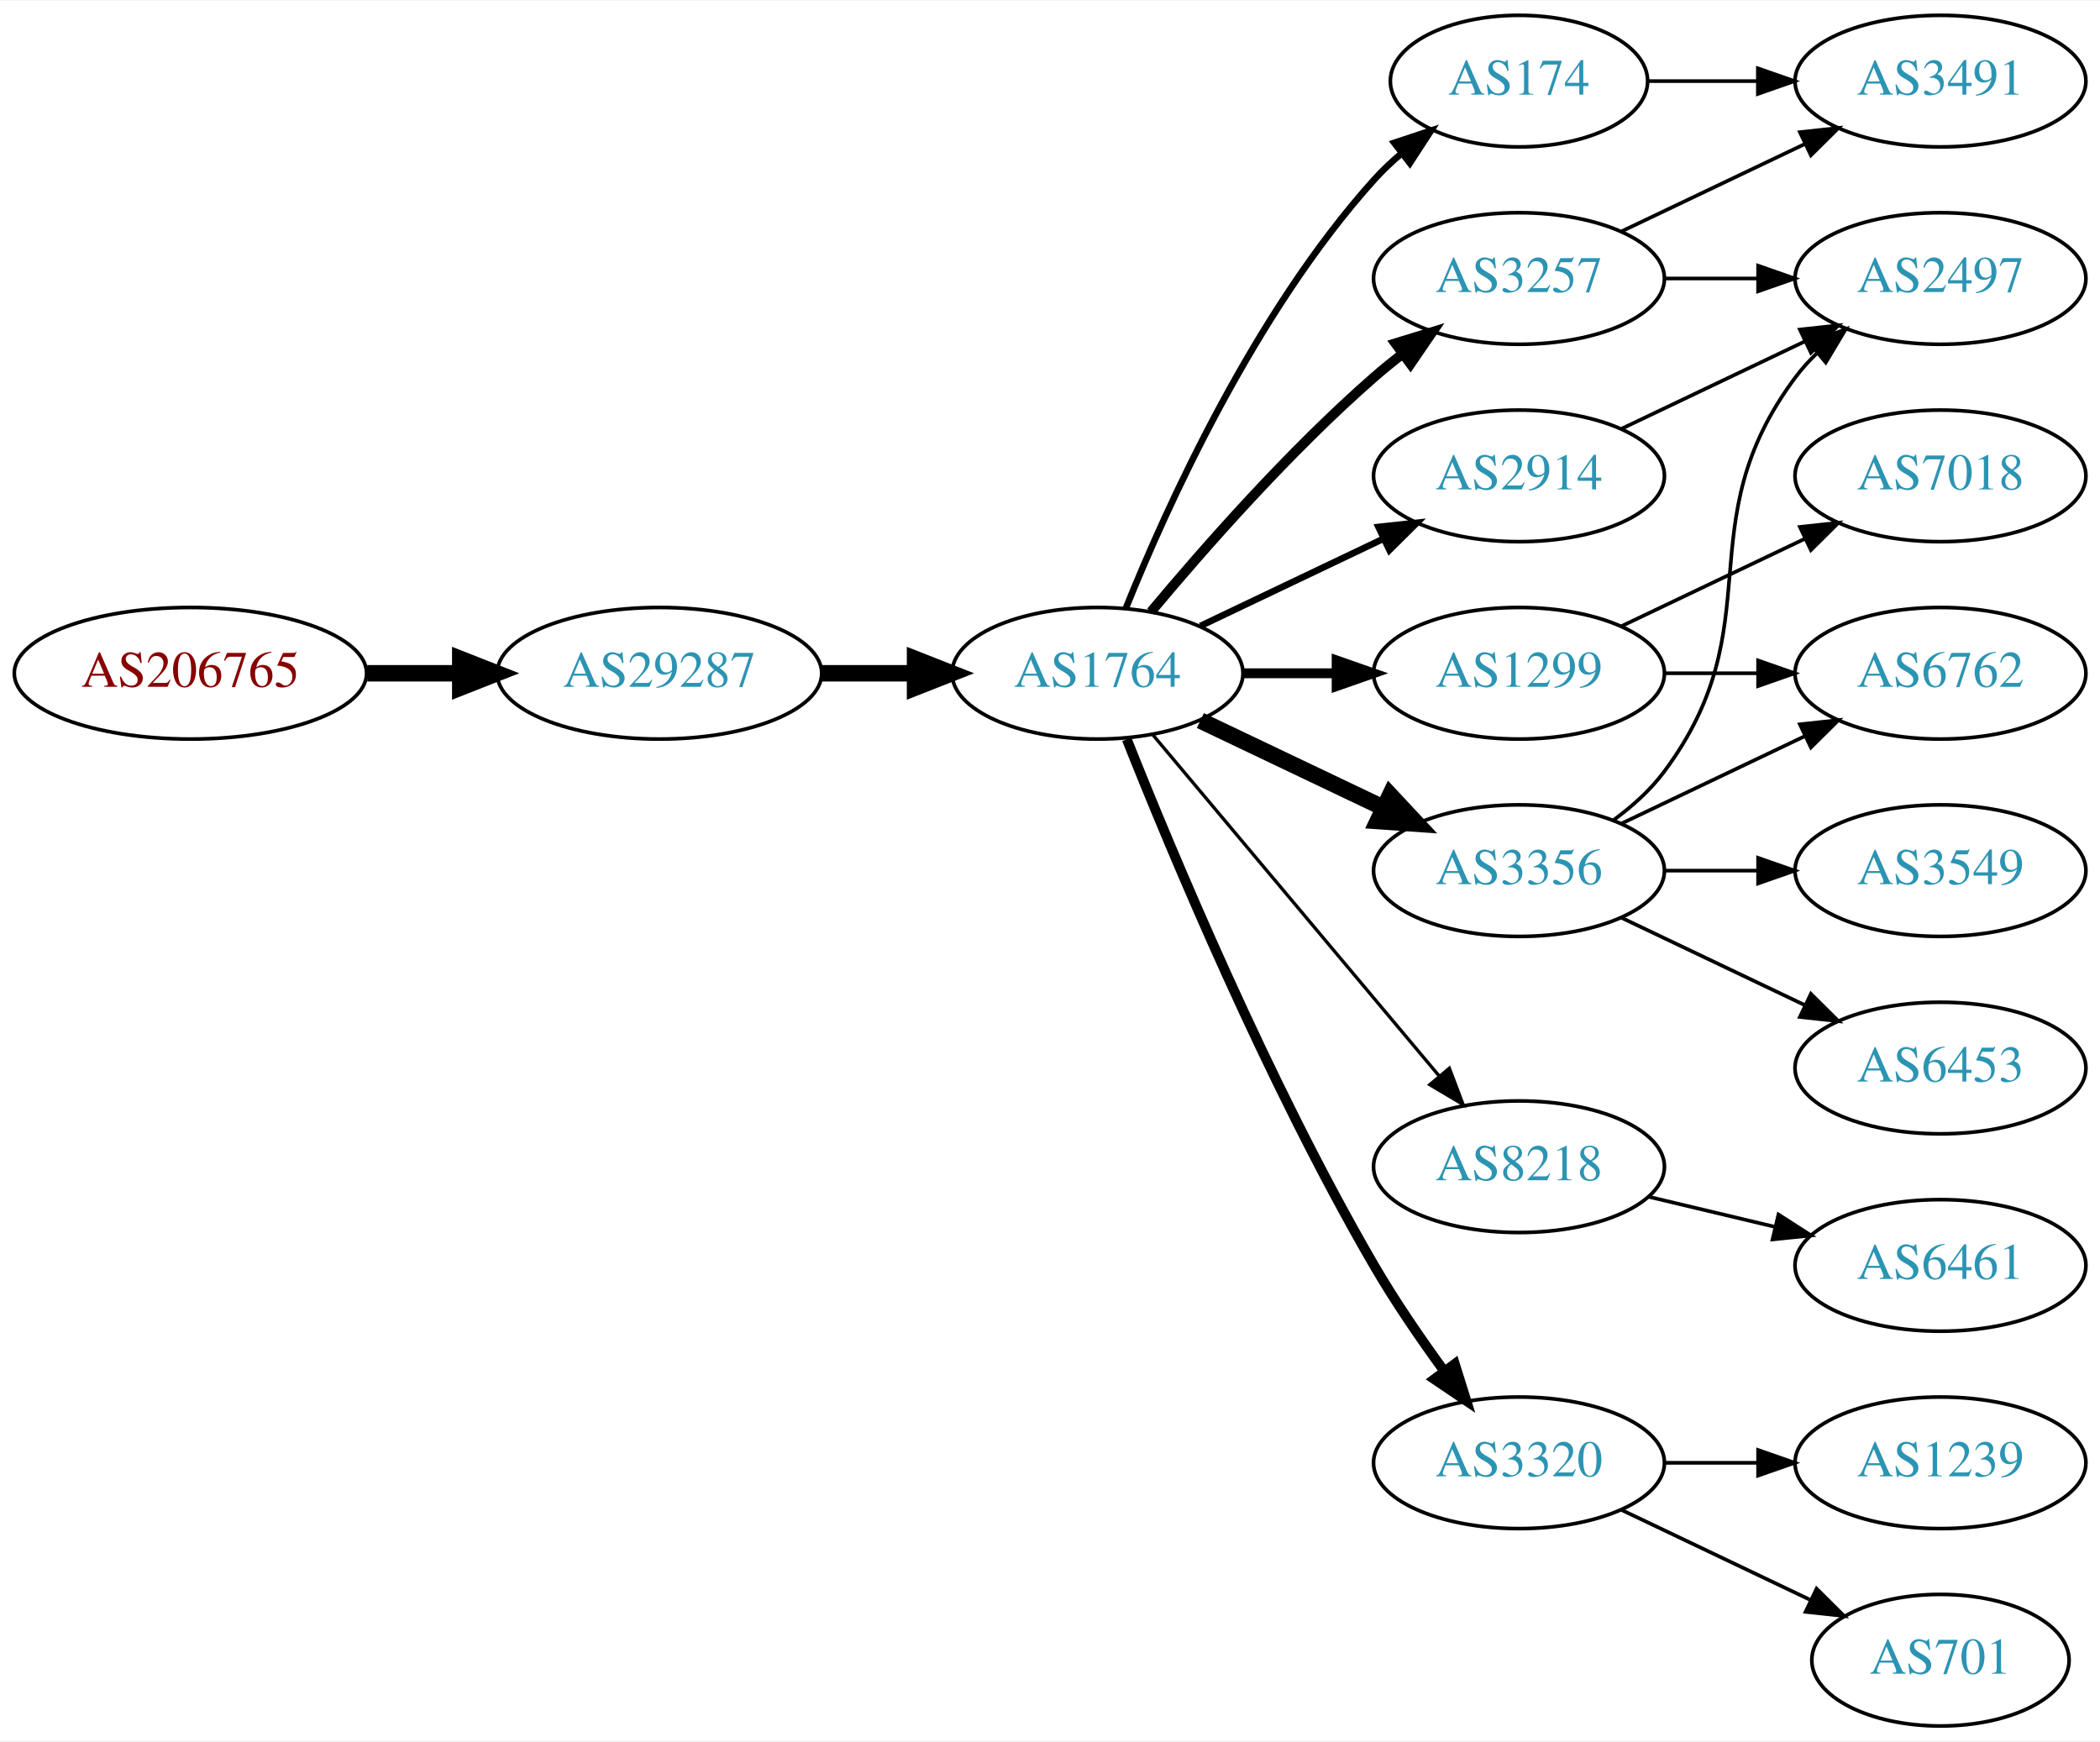
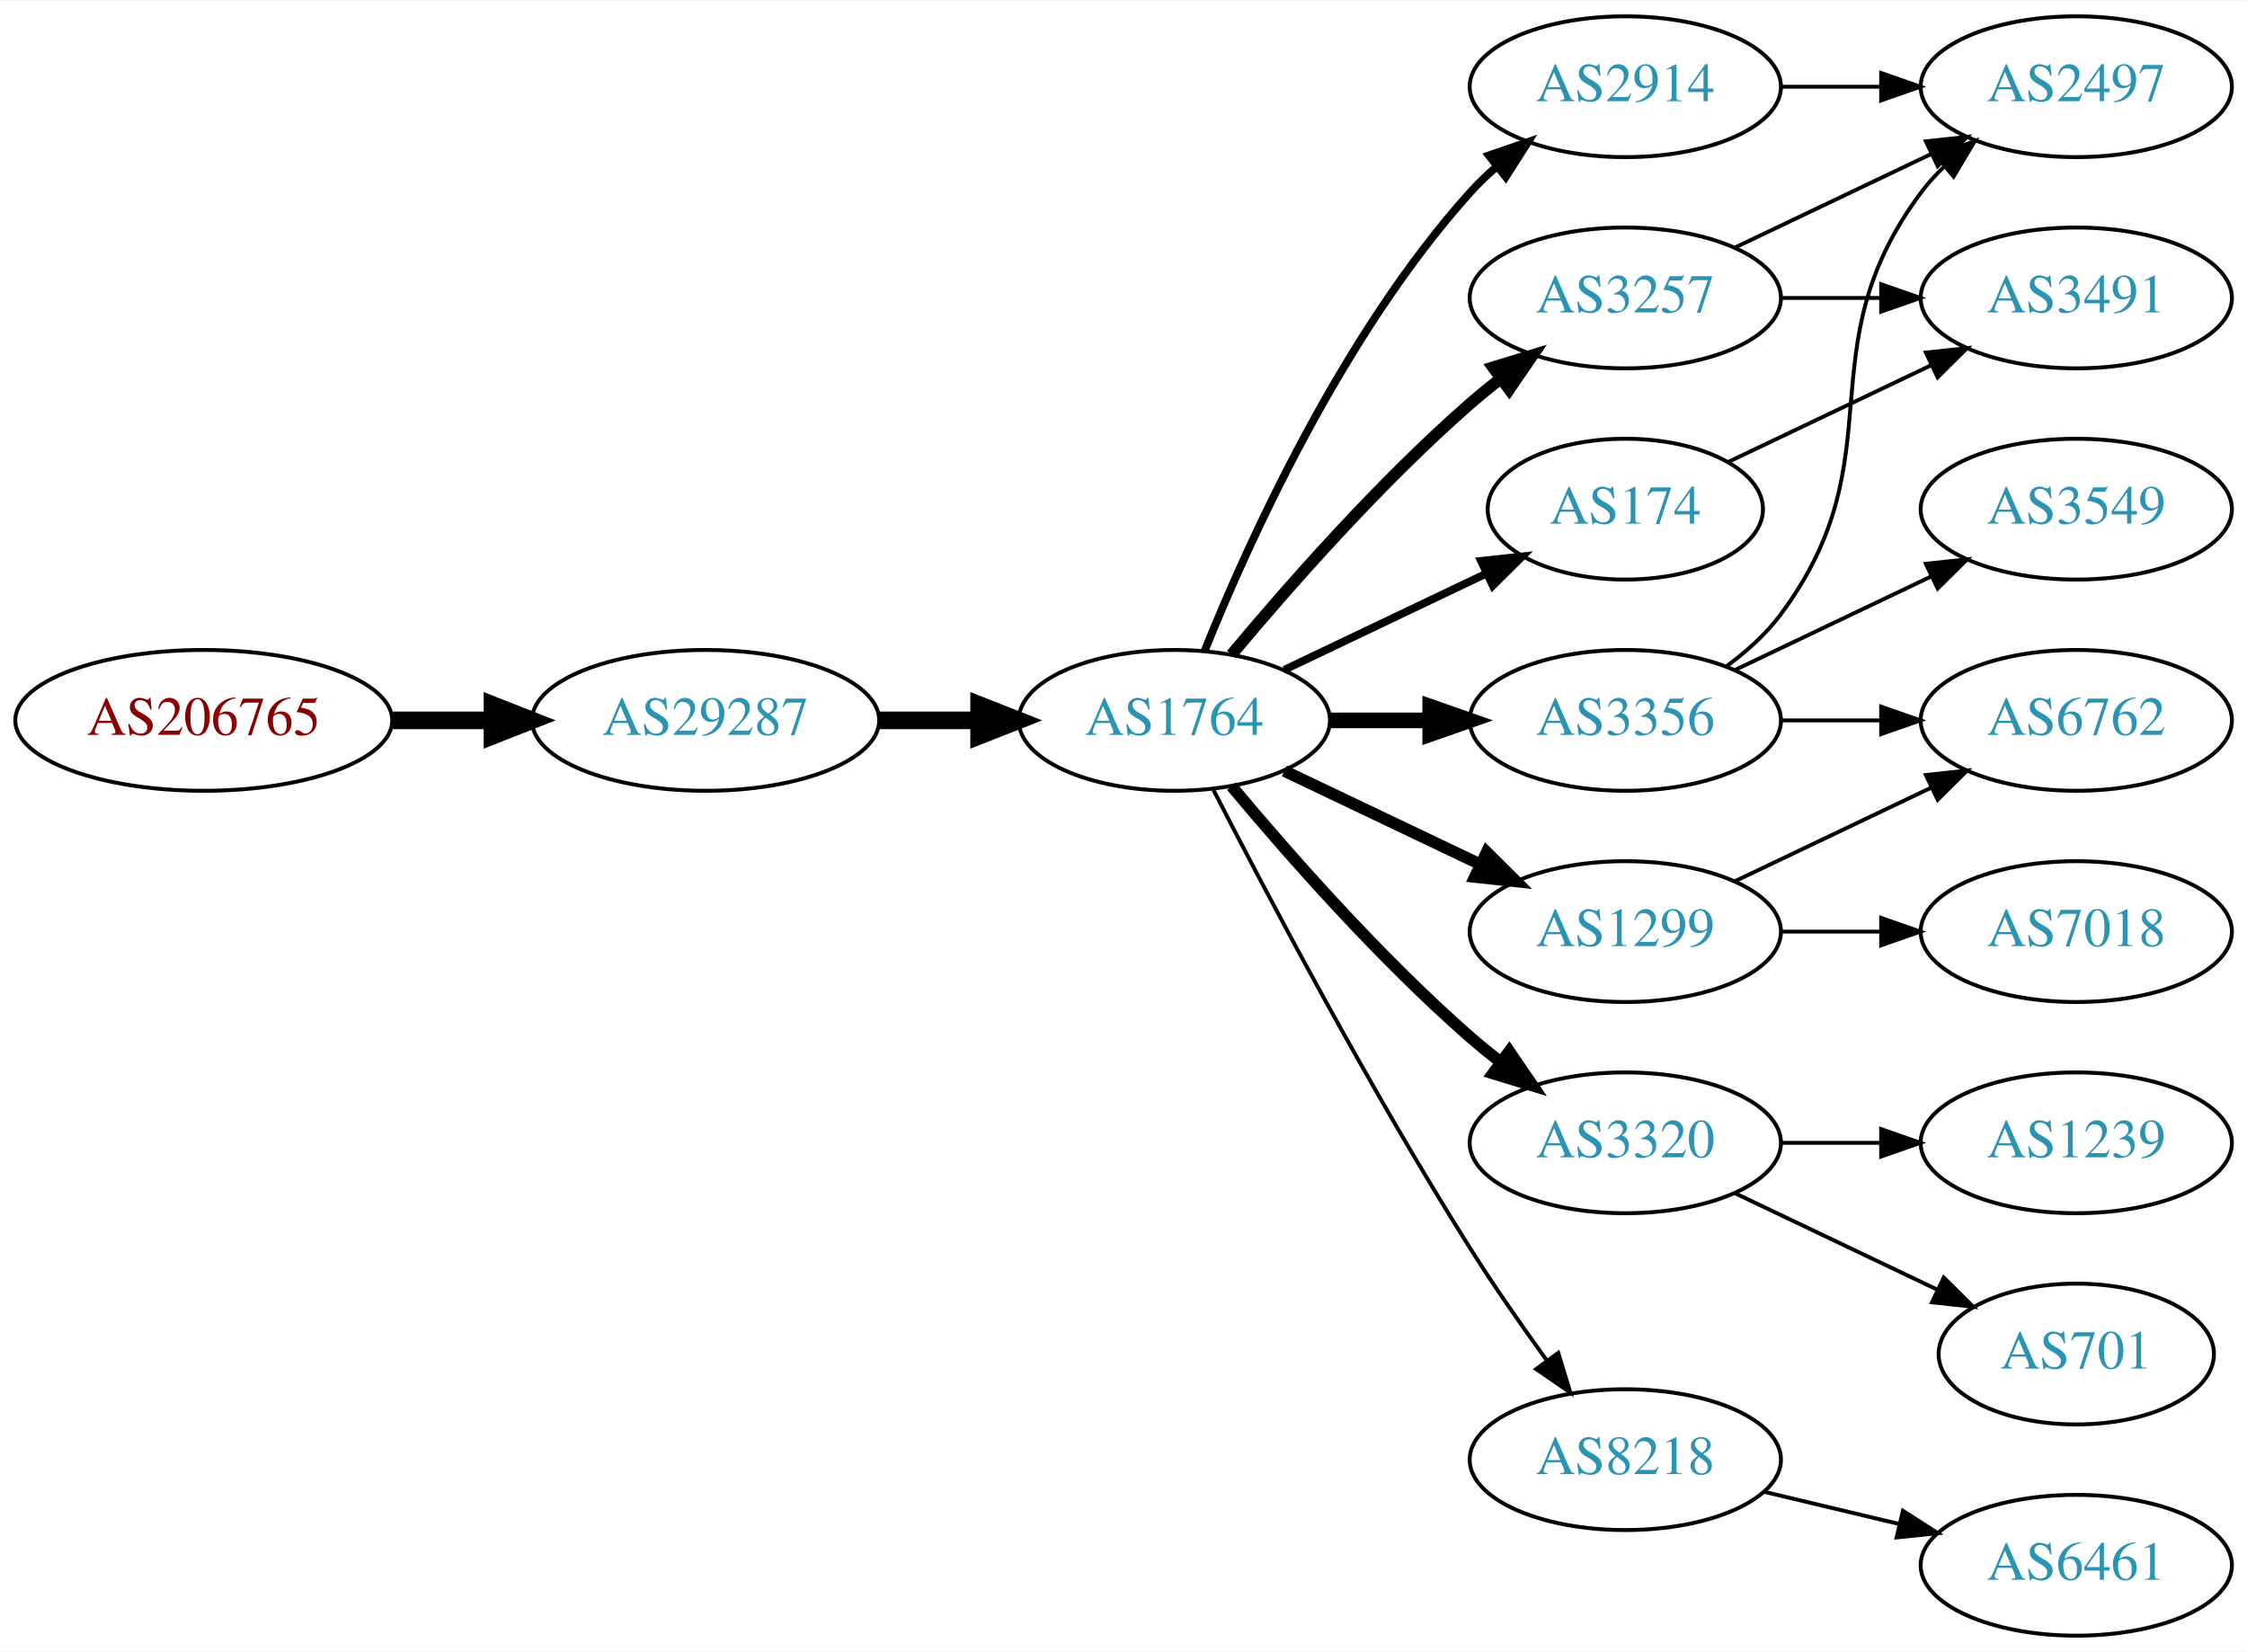
- <svg xmlns="http://www.w3.org/2000/svg" xmlns:xlink="http://www.w3.org/1999/xlink" width="574pt" height="476pt" viewBox="0.00 0.00 574.46 476.00">
-   <g id="graph0" class="graph" transform="scale(1 1) rotate(0) translate(4 472)">
-     <polygon fill="white" stroke="none" points="-4,4 -4,-472 570.463,-472 570.463,4 -4,4" />
+ <svg xmlns="http://www.w3.org/2000/svg" xmlns:xlink="http://www.w3.org/1999/xlink" width="574pt" height="422pt" viewBox="0.00 0.00 574.46 422.00">
+   <g id="graph0" class="graph" transform="scale(1 1) rotate(0) translate(4 418)">
+     <polygon fill="white" stroke="none" points="-4,4 -4,-418 570.463,-418 570.463,4 -4,4" />
    <g id="node1" class="node">
      <g id="a_node1">
        <a xlink:href="/asn/206765" xlink:title="AS206765 ~ BYTESOURCE-AS [AT]">
-           <ellipse fill="#ffffff" stroke="black" cx="48.096" cy="-288" rx="48.192" ry="18" />
-           <text text-anchor="middle" x="48.096" y="-284.3" font-family="Times,serif" font-size="14.00" fill="#880000">AS206765</text>
+           <ellipse fill="#ffffff" stroke="black" cx="48.096" cy="-234" rx="48.192" ry="18" />
+           <text text-anchor="middle" x="48.096" y="-230.3" font-family="Times,serif" font-size="14.00" fill="#880000">AS206765</text>
        </a>
      </g>
    </g>
    <g id="node2" class="node">
      <g id="a_node2">
        <a xlink:href="/asn/29287" xlink:title="AS29287 ~ Blizznet [AT]">
-           <ellipse fill="#ffffff" stroke="black" cx="176.388" cy="-288" rx="44.393" ry="18" />
-           <text text-anchor="middle" x="176.388" y="-284.3" font-family="Times,serif" font-size="14.00" fill="#2c94b3">AS29287</text>
+           <ellipse fill="#ffffff" stroke="black" cx="176.388" cy="-234" rx="44.393" ry="18" />
+           <text text-anchor="middle" x="176.388" y="-230.3" font-family="Times,serif" font-size="14.00" fill="#2c94b3">AS29287</text>
        </a>
      </g>
    </g>
    <g id="edge1" class="edge">
-       <path fill="none" stroke="black" stroke-width="4.5" d="M96.481,-288C104.742,-288 113.386,-288 121.799,-288" />
-       <polygon fill="black" stroke="black" stroke-width="4.5" points="121.904,-291.938 131.904,-288 121.904,-284.063 121.904,-291.938" />
+       <path fill="none" stroke="black" stroke-width="4.5" d="M96.481,-234C104.742,-234 113.386,-234 121.799,-234" />
+       <polygon fill="black" stroke="black" stroke-width="4.5" points="121.904,-237.938 131.904,-234 121.904,-230.063 121.904,-237.938" />
    </g>
    <g id="node3" class="node">
      <g id="a_node3">
        <a xlink:href="/asn/1764" xlink:title="AS1764 ~ NEXTLAYER-AS [AT]">
-           <ellipse fill="#ffffff" stroke="black" cx="296.23" cy="-288" rx="39.794" ry="18" />
-           <text text-anchor="middle" x="296.23" y="-284.3" font-family="Times,serif" font-size="14.00" fill="#2c94b3">AS1764</text>
+           <ellipse fill="#ffffff" stroke="black" cx="296.23" cy="-234" rx="39.794" ry="18" />
+           <text text-anchor="middle" x="296.23" y="-230.3" font-family="Times,serif" font-size="14.00" fill="#2c94b3">AS1764</text>
        </a>
      </g>
    </g>
    <g id="edge2" class="edge">
-       <path fill="none" stroke="black" stroke-width="4.5" d="M220.599,-288C228.911,-288 237.674,-288 246.156,-288" />
-       <polygon fill="black" stroke="black" stroke-width="4.5" points="246.315,-291.938 256.315,-288 246.315,-284.063 246.315,-291.938" />
+       <path fill="none" stroke="black" stroke-width="4.5" d="M220.599,-234C228.911,-234 237.674,-234 246.156,-234" />
+       <polygon fill="black" stroke="black" stroke-width="4.5" points="246.315,-237.938 256.315,-234 246.315,-230.063 246.315,-237.938" />
    </g>
    <g id="node4" class="node">
      <g id="a_node4">
-         <a xlink:href="/asn/174" xlink:title="AS174 ~ Cogent Communications [US]">
-           <ellipse fill="#ffffff" stroke="black" cx="411.523" cy="-450" rx="35.194" ry="18" />
-           <text text-anchor="middle" x="411.523" y="-446.3" font-family="Times,serif" font-size="14.00" fill="#2c94b3">AS174</text>
+         <a xlink:href="/asn/3356" xlink:title="AS3356 ~ Level 3 Parent, LLC [US]">
+           <ellipse fill="#ffffff" stroke="black" cx="411.523" cy="-234" rx="39.794" ry="18" />
+           <text text-anchor="middle" x="411.523" y="-230.3" font-family="Times,serif" font-size="14.00" fill="#2c94b3">AS3356</text>
        </a>
      </g>
    </g>
    <g id="edge3" class="edge">
-       <path fill="none" stroke="black" stroke-width="1.8" d="M303.978,-305.787C315.029,-333.243 339.082,-386.578 371.877,-423 374.192,-425.572 376.797,-428.03 379.533,-430.343" />
-       <polygon fill="black" stroke="black" stroke-width="1.8" points="377.398,-433.117 387.456,-436.448 381.671,-427.572 377.398,-433.117" />
+       <path fill="none" stroke="black" stroke-width="4" d="M335.902,-234C344.105,-234 352.869,-234 361.401,-234" />
+       <polygon fill="black" stroke="black" stroke-width="4" points="361.641,-237.5 371.641,-234 361.641,-230.5 361.641,-237.5" />
    </g>
    <g id="node5" class="node">
      <g id="a_node5">
-         <a xlink:href="/asn/8218" xlink:title="AS8218 ~ legacy Neotelecoms [FR]">
-           <ellipse fill="#ffffff" stroke="black" cx="411.523" cy="-153" rx="39.794" ry="18" />
-           <text text-anchor="middle" x="411.523" y="-149.3" font-family="Times,serif" font-size="14.00" fill="#2c94b3">AS8218</text>
+         <a xlink:href="/asn/1299" xlink:title="AS1299 ~ Telia Carrier [EU]">
+           <ellipse fill="#ffffff" stroke="black" cx="411.523" cy="-180" rx="39.794" ry="18" />
+           <text text-anchor="middle" x="411.523" y="-176.3" font-family="Times,serif" font-size="14.00" fill="#2c94b3">AS1299</text>
        </a>
      </g>
    </g>
    <g id="edge4" class="edge">
-       <path fill="none" stroke="black" stroke-width="0.9" d="M311.35,-271.175C331.024,-247.731 366.828,-205.066 389.607,-177.924" />
-       <polygon fill="black" stroke="black" stroke-width="0.9" points="392.478,-179.947 396.226,-170.037 387.116,-175.447 392.478,-179.947" />
+       <path fill="none" stroke="black" stroke-width="3" d="M324.367,-221.066C339.361,-213.919 358.182,-204.948 374.405,-197.215" />
+       <polygon fill="black" stroke="black" stroke-width="3" points="376.087,-200.291 383.608,-192.829 373.075,-193.972 376.087,-200.291" />
    </g>
    <g id="node6" class="node">
      <g id="a_node6">
-         <a xlink:href="/asn/2914" xlink:title="AS2914 ~ NTT America, Inc. [US]">
-           <ellipse fill="#ffffff" stroke="black" cx="411.523" cy="-342" rx="39.794" ry="18" />
-           <text text-anchor="middle" x="411.523" y="-338.3" font-family="Times,serif" font-size="14.00" fill="#2c94b3">AS2914</text>
+         <a xlink:href="/asn/3320" xlink:title="AS3320 ~ DTAG [DE]">
+           <ellipse fill="#ffffff" stroke="black" cx="411.523" cy="-126" rx="39.794" ry="18" />
+           <text text-anchor="middle" x="411.523" y="-122.3" font-family="Times,serif" font-size="14.00" fill="#2c94b3">AS3320</text>
        </a>
      </g>
    </g>
    <g id="edge5" class="edge">
-       <path fill="none" stroke="black" stroke-width="1.8" d="M324.367,-300.934C339.361,-308.081 358.182,-317.052 374.405,-324.785" />
-       <polygon fill="black" stroke="black" stroke-width="1.8" points="373.075,-328.028 383.608,-329.171 376.087,-321.709 373.075,-328.028" />
+       <path fill="none" stroke="black" stroke-width="3" d="M310.86,-217.183C325.143,-200.071 348.689,-173.255 371.877,-153 374.342,-150.846 376.981,-148.706 379.678,-146.628" />
+       <polygon fill="black" stroke="black" stroke-width="3" points="381.851,-149.375 387.832,-140.63 377.703,-143.736 381.851,-149.375" />
    </g>
    <g id="node7" class="node">
      <g id="a_node7">
        <a xlink:href="/asn/3257" xlink:title="AS3257 ~ GTT [DE]">
-           <ellipse fill="#ffffff" stroke="black" cx="411.523" cy="-396" rx="39.794" ry="18" />
-           <text text-anchor="middle" x="411.523" y="-392.3" font-family="Times,serif" font-size="14.00" fill="#2c94b3">AS3257</text>
+           <ellipse fill="#ffffff" stroke="black" cx="411.523" cy="-342" rx="39.794" ry="18" />
+           <text text-anchor="middle" x="411.523" y="-338.3" font-family="Times,serif" font-size="14.00" fill="#2c94b3">AS3257</text>
        </a>
      </g>
    </g>
    <g id="edge6" class="edge">
-       <path fill="none" stroke="black" stroke-width="2.7" d="M310.86,-304.817C325.143,-321.929 348.689,-348.745 371.877,-369 374.342,-371.154 376.981,-373.294 379.678,-375.372" />
-       <polygon fill="black" stroke="black" stroke-width="2.7" points="377.703,-378.264 387.832,-381.37 381.851,-372.625 377.703,-378.264" />
+       <path fill="none" stroke="black" stroke-width="3" d="M310.86,-250.817C325.143,-267.929 348.689,-294.745 371.877,-315 374.342,-317.154 376.981,-319.294 379.678,-321.372" />
+       <polygon fill="black" stroke="black" stroke-width="3" points="377.703,-324.264 387.832,-327.37 381.851,-318.625 377.703,-324.264" />
    </g>
    <g id="node8" class="node">
      <g id="a_node8">
-         <a xlink:href="/asn/1299" xlink:title="AS1299 ~ Telia Carrier [EU]">
-           <ellipse fill="#ffffff" stroke="black" cx="411.523" cy="-288" rx="39.794" ry="18" />
-           <text text-anchor="middle" x="411.523" y="-284.3" font-family="Times,serif" font-size="14.00" fill="#2c94b3">AS1299</text>
+         <a xlink:href="/asn/2914" xlink:title="AS2914 ~ NTT America, Inc. [US]">
+           <ellipse fill="#ffffff" stroke="black" cx="411.523" cy="-396" rx="39.794" ry="18" />
+           <text text-anchor="middle" x="411.523" y="-392.3" font-family="Times,serif" font-size="14.00" fill="#2c94b3">AS2914</text>
        </a>
      </g>
    </g>
    <g id="edge7" class="edge">
-       <path fill="none" stroke="black" stroke-width="2.7" d="M335.902,-288C344.105,-288 352.869,-288 361.401,-288" />
-       <polygon fill="black" stroke="black" stroke-width="2.7" points="361.641,-291.5 371.641,-288 361.641,-284.5 361.641,-291.5" />
+       <path fill="none" stroke="black" stroke-width="2" d="M303.978,-251.787C315.029,-279.243 339.082,-332.578 371.877,-369 373.879,-371.224 376.098,-373.363 378.43,-375.397" />
+       <polygon fill="black" stroke="black" stroke-width="2" points="376.628,-378.433 386.649,-381.873 380.961,-372.935 376.628,-378.433" />
    </g>
    <g id="node9" class="node">
      <g id="a_node9">
-         <a xlink:href="/asn/3320" xlink:title="AS3320 ~ DTAG [DE]">
-           <ellipse fill="#ffffff" stroke="black" cx="411.523" cy="-72" rx="39.794" ry="18" />
-           <text text-anchor="middle" x="411.523" y="-68.3" font-family="Times,serif" font-size="14.00" fill="#2c94b3">AS3320</text>
+         <a xlink:href="/asn/8218" xlink:title="AS8218 ~ legacy Neotelecoms [FR]">
+           <ellipse fill="#ffffff" stroke="black" cx="411.523" cy="-45" rx="39.794" ry="18" />
+           <text text-anchor="middle" x="411.523" y="-41.3" font-family="Times,serif" font-size="14.00" fill="#2c94b3">AS8218</text>
        </a>
      </g>
    </g>
    <g id="edge8" class="edge">
-       <path fill="none" stroke="black" stroke-width="2.7" d="M304.234,-269.949C316.36,-239.43 342.778,-176.067 371.877,-126 377.584,-116.181 384.621,-105.922 391.121,-97.016" />
-       <polygon fill="black" stroke="black" stroke-width="2.7" points="393.961,-99.061 397.126,-88.95 388.346,-94.881 393.961,-99.061" />
+       <path fill="none" stroke="black" d="M306.256,-216.148C319.692,-189.945 346.142,-139.763 371.877,-99 377.94,-89.396 385.059,-79.187 391.525,-70.261" />
+       <polygon fill="black" stroke="black" points="394.376,-72.291 397.467,-62.157 388.731,-68.152 394.376,-72.291" />
    </g>
    <g id="node10" class="node">
      <g id="a_node10">
-         <a xlink:href="/asn/3356" xlink:title="AS3356 ~ Level 3 Parent, LLC [US]">
-           <ellipse fill="#ffffff" stroke="black" cx="411.523" cy="-234" rx="39.794" ry="18" />
-           <text text-anchor="middle" x="411.523" y="-230.3" font-family="Times,serif" font-size="14.00" fill="#2c94b3">AS3356</text>
+         <a xlink:href="/asn/174" xlink:title="AS174 ~ Cogent Communications [US]">
+           <ellipse fill="#ffffff" stroke="black" cx="411.523" cy="-288" rx="35.194" ry="18" />
+           <text text-anchor="middle" x="411.523" y="-284.3" font-family="Times,serif" font-size="14.00" fill="#2c94b3">AS174</text>
        </a>
      </g>
    </g>
    <g id="edge9" class="edge">
-       <path fill="none" stroke="black" stroke-width="4.5" d="M324.367,-275.066C339.361,-267.919 358.182,-258.948 374.405,-251.215" />
-       <polygon fill="black" stroke="black" stroke-width="4.5" points="376.275,-254.686 383.608,-246.829 372.887,-247.577 376.275,-254.686" />
+       <path fill="none" stroke="black" stroke-width="2" d="M324.367,-246.934C339.798,-254.29 359.284,-263.577 375.819,-271.459" />
+       <polygon fill="black" stroke="black" stroke-width="2" points="374.628,-274.768 385.161,-275.911 377.64,-268.449 374.628,-274.768" />
    </g>
    <g id="node11" class="node">
      <g id="a_node11">
-         <a xlink:href="/asn/3491" xlink:title="AS3491 ~ PCCW Global, Inc. [US]">
-           <ellipse fill="#ffffff" stroke="black" cx="526.816" cy="-450" rx="39.794" ry="18" />
-           <text text-anchor="middle" x="526.816" y="-446.3" font-family="Times,serif" font-size="14.00" fill="#2c94b3">AS3491</text>
-         </a>
-       </g>
-     </g>
-     <g id="edge10" class="edge">
-       <path fill="none" stroke="black" d="M446.822,-450C456.199,-450 466.55,-450 476.584,-450" />
-       <polygon fill="black" stroke="black" points="476.873,-453.5 486.873,-450 476.873,-446.5 476.873,-453.5" />
-     </g>
-     <g id="node12" class="node">
-       <g id="a_node12">
-         <a xlink:href="/asn/6461" xlink:title="AS6461 ~ Zayo Bandwidth [US]">
-           <ellipse fill="#ffffff" stroke="black" cx="526.816" cy="-126" rx="39.794" ry="18" />
-           <text text-anchor="middle" x="526.816" y="-122.3" font-family="Times,serif" font-size="14.00" fill="#2c94b3">AS6461</text>
-         </a>
-       </g>
-     </g>
-     <g id="edge11" class="edge">
-       <path fill="none" stroke="black" d="M447.13,-144.752C458.002,-142.162 470.156,-139.265 481.598,-136.538" />
-       <polygon fill="black" stroke="black" points="482.505,-139.92 491.421,-134.197 480.882,-133.111 482.505,-139.92" />
-     </g>
-     <g id="node15" class="node">
-       <g id="a_node15">
        <a xlink:href="/asn/2497" xlink:title="AS2497 ~ Internet Initiative Japan Inc. [JP]">
          <ellipse fill="#ffffff" stroke="black" cx="526.816" cy="-396" rx="39.794" ry="18" />
          <text text-anchor="middle" x="526.816" y="-392.3" font-family="Times,serif" font-size="14.00" fill="#2c94b3">AS2497</text>
        </a>
      </g>
    </g>
+     <g id="edge10" class="edge">
+       <path fill="none" stroke="black" d="M437.454,-247.882C442.53,-251.611 447.448,-256.016 451.17,-261 481.441,-301.542 456.898,-328.458 487.17,-369 488.914,-371.336 490.921,-373.545 493.085,-375.617" />
+       <polygon fill="black" stroke="black" points="490.963,-378.405 500.885,-382.118 495.444,-373.027 490.963,-378.405" />
+     </g>
+     <g id="node12" class="node">
+       <g id="a_node12">
+         <a xlink:href="/asn/3549" xlink:title="AS3549 ~ Level 3 Parent, LLC [US]">
+           <ellipse fill="#ffffff" stroke="black" cx="526.816" cy="-288" rx="39.794" ry="18" />
+           <text text-anchor="middle" x="526.816" y="-284.3" font-family="Times,serif" font-size="14.00" fill="#2c94b3">AS3549</text>
+         </a>
+       </g>
+     </g>
+     <g id="edge11" class="edge">
+       <path fill="none" stroke="black" d="M439.66,-246.934C454.654,-254.081 473.475,-263.052 489.698,-270.785" />
+       <polygon fill="black" stroke="black" points="488.368,-274.028 498.901,-275.171 491.38,-267.709 488.368,-274.028" />
+     </g>
+     <g id="node13" class="node">
+       <g id="a_node13">
+         <a xlink:href="/asn/6762" xlink:title="AS6762 ~ TELECOM ITALIA SPARKLE S.p.A. [IT]">
+           <ellipse fill="#ffffff" stroke="black" cx="526.816" cy="-234" rx="39.794" ry="18" />
+           <text text-anchor="middle" x="526.816" y="-230.3" font-family="Times,serif" font-size="14.00" fill="#2c94b3">AS6762</text>
+         </a>
+       </g>
+     </g>
+     <g id="edge12" class="edge">
+       <path fill="none" stroke="black" d="M451.195,-234C459.398,-234 468.162,-234 476.694,-234" />
+       <polygon fill="black" stroke="black" points="476.934,-237.5 486.934,-234 476.933,-230.5 476.934,-237.5" />
+     </g>
    <g id="edge14" class="edge">
+       <path fill="none" stroke="black" d="M439.66,-192.934C454.654,-200.081 473.475,-209.052 489.698,-216.785" />
+       <polygon fill="black" stroke="black" points="488.368,-220.028 498.901,-221.171 491.38,-213.709 488.368,-220.028" />
+     </g>
+     <g id="node14" class="node">
+       <g id="a_node14">
+         <a xlink:href="/asn/7018" xlink:title="AS7018 ~ AT&amp;T Services, Inc. [US]">
+           <ellipse fill="#ffffff" stroke="black" cx="526.816" cy="-180" rx="39.794" ry="18" />
+           <text text-anchor="middle" x="526.816" y="-176.3" font-family="Times,serif" font-size="14.00" fill="#2c94b3">AS7018</text>
+         </a>
+       </g>
+     </g>
+     <g id="edge13" class="edge">
+       <path fill="none" stroke="black" d="M451.195,-180C459.398,-180 468.162,-180 476.694,-180" />
+       <polygon fill="black" stroke="black" points="476.934,-183.5 486.934,-180 476.933,-176.5 476.934,-183.5" />
+     </g>
+     <g id="node17" class="node">
+       <g id="a_node17">
+         <a xlink:href="/asn/1239" xlink:title="AS1239 ~ Sprint [US]">
+           <ellipse fill="#ffffff" stroke="black" cx="526.816" cy="-126" rx="39.794" ry="18" />
+           <text text-anchor="middle" x="526.816" y="-122.3" font-family="Times,serif" font-size="14.00" fill="#2c94b3">AS1239</text>
+         </a>
+       </g>
+     </g>
+     <g id="edge19" class="edge">
+       <path fill="none" stroke="black" d="M451.195,-126C459.398,-126 468.162,-126 476.694,-126" />
+       <polygon fill="black" stroke="black" points="476.934,-129.5 486.934,-126 476.933,-122.5 476.934,-129.5" />
+     </g>
+     <g id="node18" class="node">
+       <g id="a_node18">
+         <a xlink:href="/asn/701" xlink:title="AS701 ~ UUNET [US]">
+           <ellipse fill="#ffffff" stroke="black" cx="526.816" cy="-72" rx="35.194" ry="18" />
+           <text text-anchor="middle" x="526.816" y="-68.3" font-family="Times,serif" font-size="14.00" fill="#2c94b3">AS701</text>
+         </a>
+       </g>
+     </g>
+     <g id="edge20" class="edge">
+       <path fill="none" stroke="black" d="M439.66,-113.066C455.091,-105.71 474.577,-96.423 491.112,-88.541" />
+       <polygon fill="black" stroke="black" points="492.933,-91.551 500.454,-84.089 489.921,-85.232 492.933,-91.551" />
+     </g>
+     <g id="edge16" class="edge">
      <path fill="none" stroke="black" d="M439.66,-354.934C454.654,-362.081 473.475,-371.052 489.698,-378.785" />
      <polygon fill="black" stroke="black" points="488.368,-382.028 498.901,-383.171 491.38,-375.709 488.368,-382.028" />
    </g>
-     <g id="edge21" class="edge">
-       <path fill="none" stroke="black" d="M439.66,-408.934C454.654,-416.081 473.475,-425.052 489.698,-432.785" />
-       <polygon fill="black" stroke="black" points="488.368,-436.028 498.901,-437.171 491.38,-429.709 488.368,-436.028" />
-     </g>
-     <g id="edge22" class="edge">
+     <g id="node15" class="node">
+       <g id="a_node15">
+         <a xlink:href="/asn/3491" xlink:title="AS3491 ~ PCCW Global, Inc. [US]">
+           <ellipse fill="#ffffff" stroke="black" cx="526.816" cy="-342" rx="39.794" ry="18" />
+           <text text-anchor="middle" x="526.816" y="-338.3" font-family="Times,serif" font-size="14.00" fill="#2c94b3">AS3491</text>
+         </a>
+       </g>
+     </g>
+     <g id="edge15" class="edge">
+       <path fill="none" stroke="black" d="M451.195,-342C459.398,-342 468.162,-342 476.694,-342" />
+       <polygon fill="black" stroke="black" points="476.934,-345.5 486.934,-342 476.933,-338.5 476.934,-345.5" />
+     </g>
+     <g id="edge17" class="edge">
      <path fill="none" stroke="black" d="M451.195,-396C459.398,-396 468.162,-396 476.694,-396" />
      <polygon fill="black" stroke="black" points="476.934,-399.5 486.934,-396 476.933,-392.5 476.934,-399.5" />
    </g>
    <g id="node16" class="node">
      <g id="a_node16">
-         <a xlink:href="/asn/6762" xlink:title="AS6762 ~ TELECOM ITALIA SPARKLE S.p.A. [IT]">
-           <ellipse fill="#ffffff" stroke="black" cx="526.816" cy="-288" rx="39.794" ry="18" />
-           <text text-anchor="middle" x="526.816" y="-284.3" font-family="Times,serif" font-size="14.00" fill="#2c94b3">AS6762</text>
-         </a>
-       </g>
-     </g>
-     <g id="edge20" class="edge">
-       <path fill="none" stroke="black" d="M451.195,-288C459.398,-288 468.162,-288 476.694,-288" />
-       <polygon fill="black" stroke="black" points="476.934,-291.5 486.934,-288 476.933,-284.5 476.934,-291.5" />
-     </g>
-     <g id="node19" class="node">
-       <g id="a_node19">
-         <a xlink:href="/asn/7018" xlink:title="AS7018 ~ AT&amp;T Services, Inc. [US]">
-           <ellipse fill="#ffffff" stroke="black" cx="526.816" cy="-342" rx="39.794" ry="18" />
-           <text text-anchor="middle" x="526.816" y="-338.3" font-family="Times,serif" font-size="14.00" fill="#2c94b3">AS7018</text>
-         </a>
-       </g>
-     </g>
-     <g id="edge19" class="edge">
-       <path fill="none" stroke="black" d="M439.66,-300.934C454.654,-308.081 473.475,-317.052 489.698,-324.785" />
-       <polygon fill="black" stroke="black" points="488.368,-328.028 498.901,-329.171 491.38,-321.709 488.368,-328.028" />
-     </g>
-     <g id="node13" class="node">
-       <g id="a_node13">
-         <a xlink:href="/asn/701" xlink:title="AS701 ~ UUNET [US]">
-           <ellipse fill="#ffffff" stroke="black" cx="526.816" cy="-18" rx="35.194" ry="18" />
-           <text text-anchor="middle" x="526.816" y="-14.3" font-family="Times,serif" font-size="14.00" fill="#2c94b3">AS701</text>
-         </a>
-       </g>
-     </g>
-     <g id="edge12" class="edge">
-       <path fill="none" stroke="black" d="M439.66,-59.066C455.091,-51.71 474.577,-42.423 491.112,-34.541" />
-       <polygon fill="black" stroke="black" points="492.933,-37.551 500.454,-30.089 489.921,-31.232 492.933,-37.551" />
-     </g>
-     <g id="node14" class="node">
-       <g id="a_node14">
-         <a xlink:href="/asn/1239" xlink:title="AS1239 ~ Sprint [US]">
-           <ellipse fill="#ffffff" stroke="black" cx="526.816" cy="-72" rx="39.794" ry="18" />
-           <text text-anchor="middle" x="526.816" y="-68.3" font-family="Times,serif" font-size="14.00" fill="#2c94b3">AS1239</text>
-         </a>
-       </g>
-     </g>
-     <g id="edge13" class="edge">
-       <path fill="none" stroke="black" d="M451.195,-72C459.398,-72 468.162,-72 476.694,-72" />
-       <polygon fill="black" stroke="black" points="476.934,-75.5 486.934,-72 476.933,-68.5 476.934,-75.5" />
+         <a xlink:href="/asn/6461" xlink:title="AS6461 ~ Zayo Bandwidth [US]">
+           <ellipse fill="#ffffff" stroke="black" cx="526.816" cy="-18" rx="39.794" ry="18" />
+           <text text-anchor="middle" x="526.816" y="-14.3" font-family="Times,serif" font-size="14.00" fill="#2c94b3">AS6461</text>
+         </a>
+       </g>
    </g>
    <g id="edge18" class="edge">
-       <path fill="none" stroke="black" d="M437.454,-247.882C442.53,-251.611 447.448,-256.016 451.17,-261 481.441,-301.542 456.898,-328.458 487.17,-369 488.914,-371.336 490.921,-373.545 493.085,-375.617" />
-       <polygon fill="black" stroke="black" points="490.963,-378.405 500.885,-382.118 495.444,-373.027 490.963,-378.405" />
-     </g>
-     <g id="edge15" class="edge">
-       <path fill="none" stroke="black" d="M439.66,-246.934C454.654,-254.081 473.475,-263.052 489.698,-270.785" />
-       <polygon fill="black" stroke="black" points="488.368,-274.028 498.901,-275.171 491.38,-267.709 488.368,-274.028" />
-     </g>
-     <g id="node17" class="node">
-       <g id="a_node17">
-         <a xlink:href="/asn/6453" xlink:title="AS6453 ~ TATA COMMUNICATIONS (AMERICA) INC [US]">
-           <ellipse fill="#ffffff" stroke="black" cx="526.816" cy="-180" rx="39.794" ry="18" />
-           <text text-anchor="middle" x="526.816" y="-176.3" font-family="Times,serif" font-size="14.00" fill="#2c94b3">AS6453</text>
-         </a>
-       </g>
-     </g>
-     <g id="edge16" class="edge">
-       <path fill="none" stroke="black" d="M439.66,-221.066C454.654,-213.919 473.475,-204.948 489.698,-197.215" />
-       <polygon fill="black" stroke="black" points="491.38,-200.291 498.901,-192.829 488.368,-193.972 491.38,-200.291" />
-     </g>
-     <g id="node18" class="node">
-       <g id="a_node18">
-         <a xlink:href="/asn/3549" xlink:title="AS3549 ~ Level 3 Parent, LLC [US]">
-           <ellipse fill="#ffffff" stroke="black" cx="526.816" cy="-234" rx="39.794" ry="18" />
-           <text text-anchor="middle" x="526.816" y="-230.3" font-family="Times,serif" font-size="14.00" fill="#2c94b3">AS3549</text>
-         </a>
-       </g>
-     </g>
-     <g id="edge17" class="edge">
-       <path fill="none" stroke="black" d="M451.195,-234C459.398,-234 468.162,-234 476.694,-234" />
-       <polygon fill="black" stroke="black" points="476.934,-237.5 486.934,-234 476.933,-230.5 476.934,-237.5" />
+       <path fill="none" stroke="black" d="M447.13,-36.752C458.002,-34.162 470.156,-31.265 481.598,-28.538" />
+       <polygon fill="black" stroke="black" points="482.505,-31.92 491.421,-26.197 480.882,-25.111 482.505,-31.92" />
+     </g>
+     <g id="edge21" class="edge">
+       <path fill="none" stroke="black" d="M437.948,-300.119C453.251,-307.413 472.974,-316.814 489.856,-324.86" />
+       <polygon fill="black" stroke="black" points="488.363,-328.026 498.896,-329.169 491.375,-321.707 488.363,-328.026" />
    </g>
  </g>
</svg>
